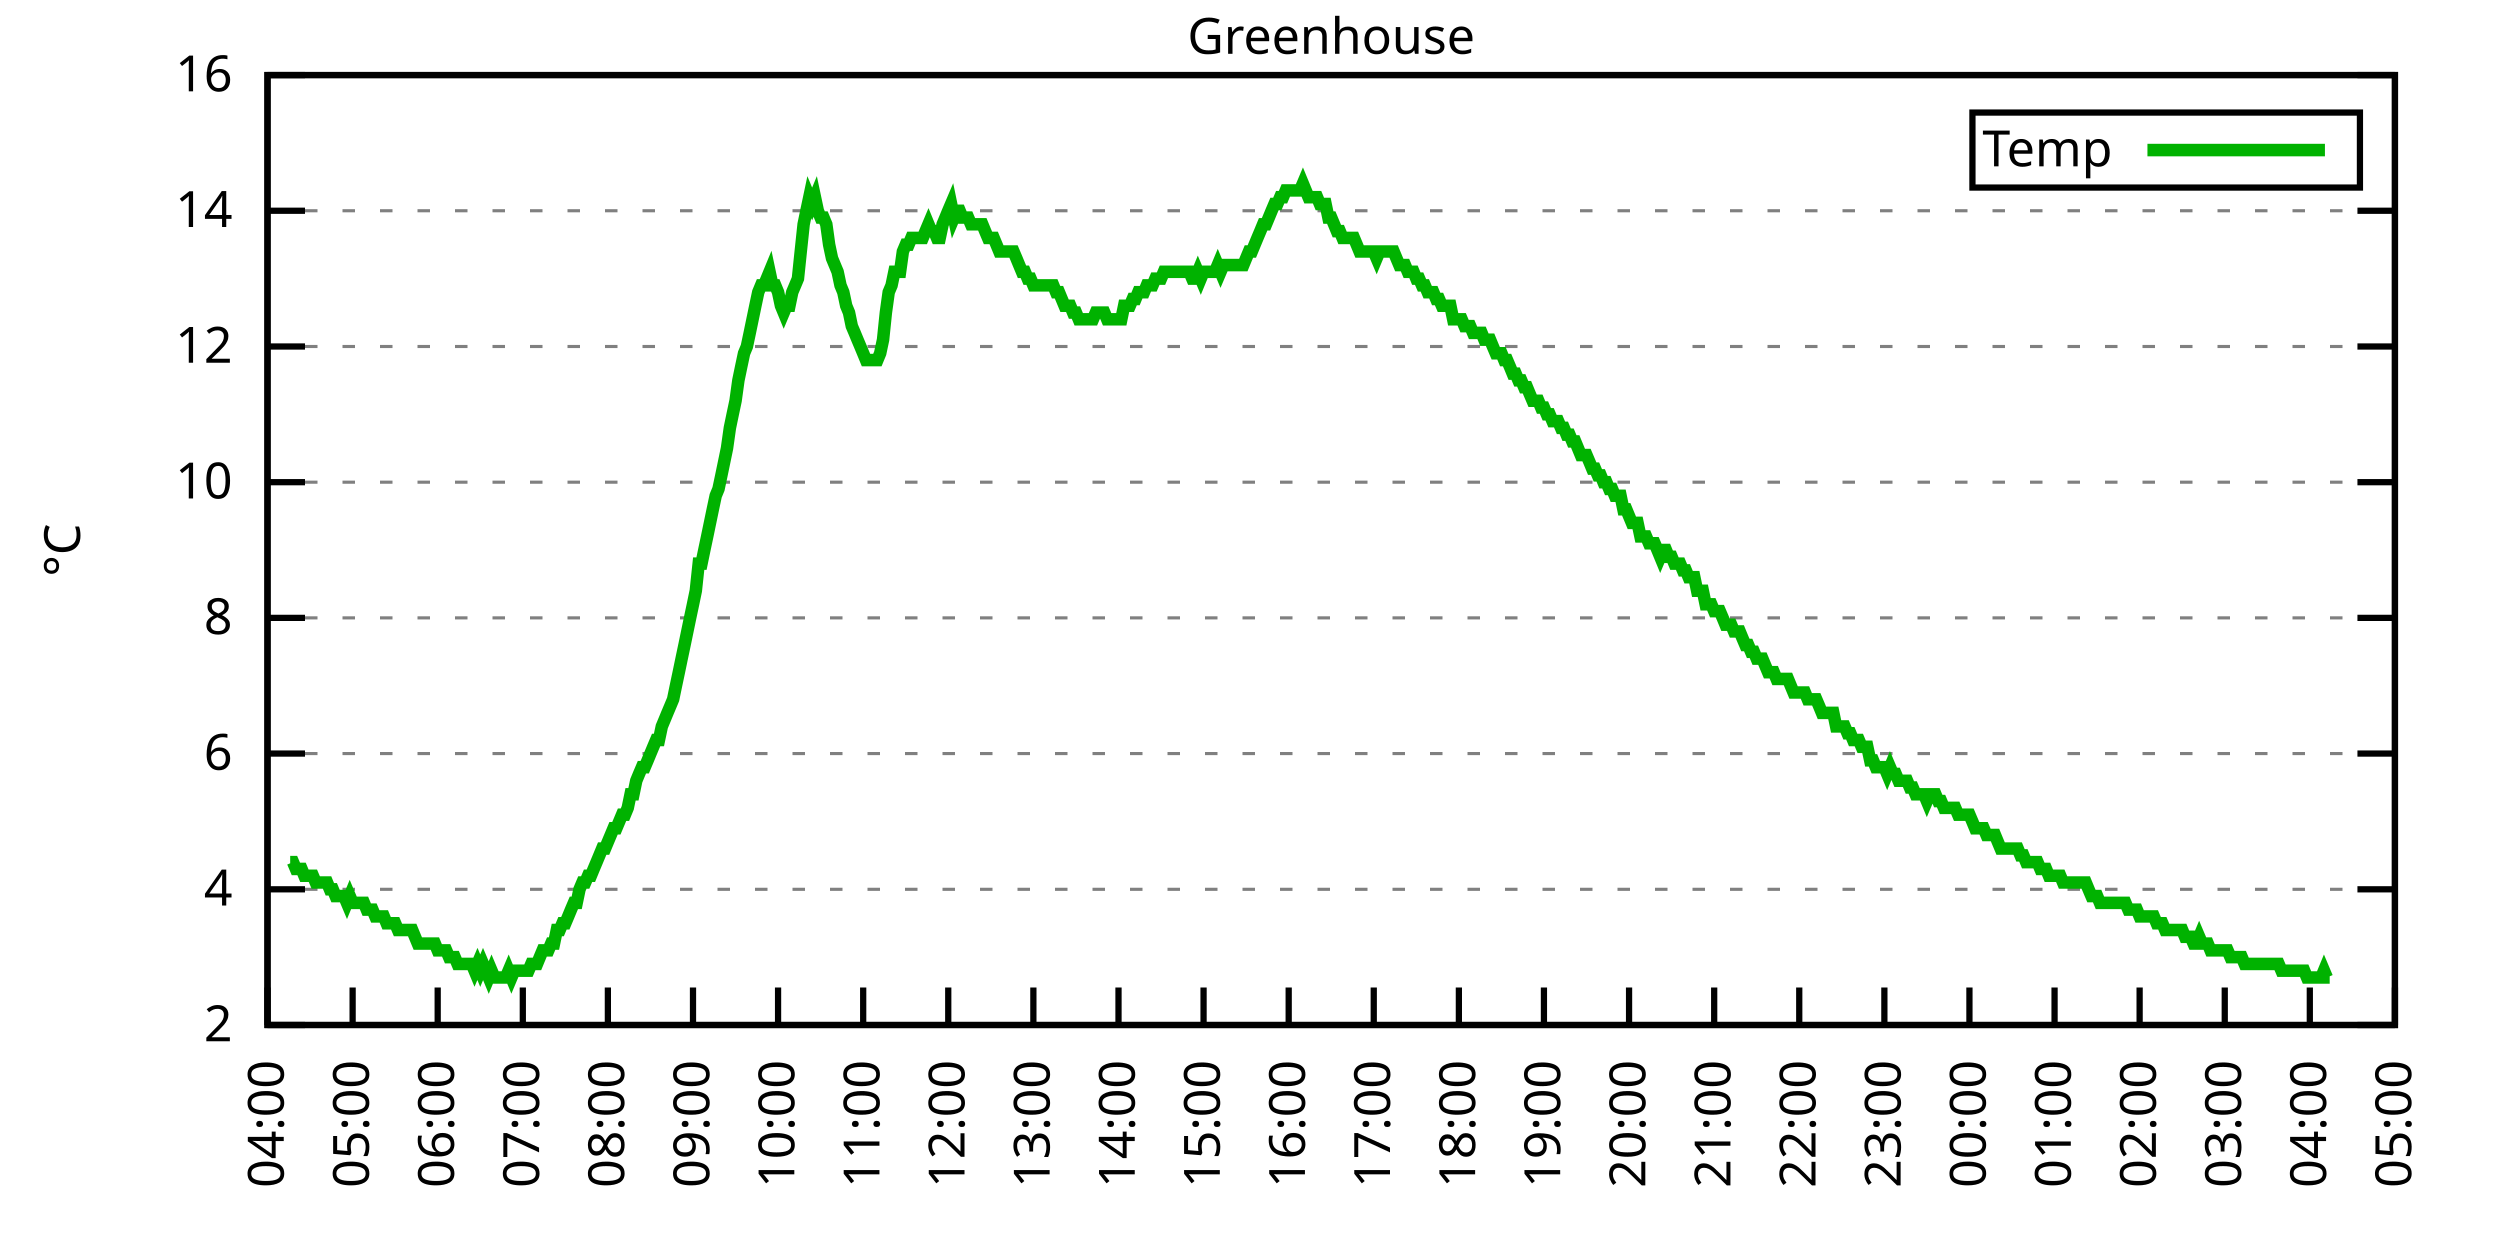
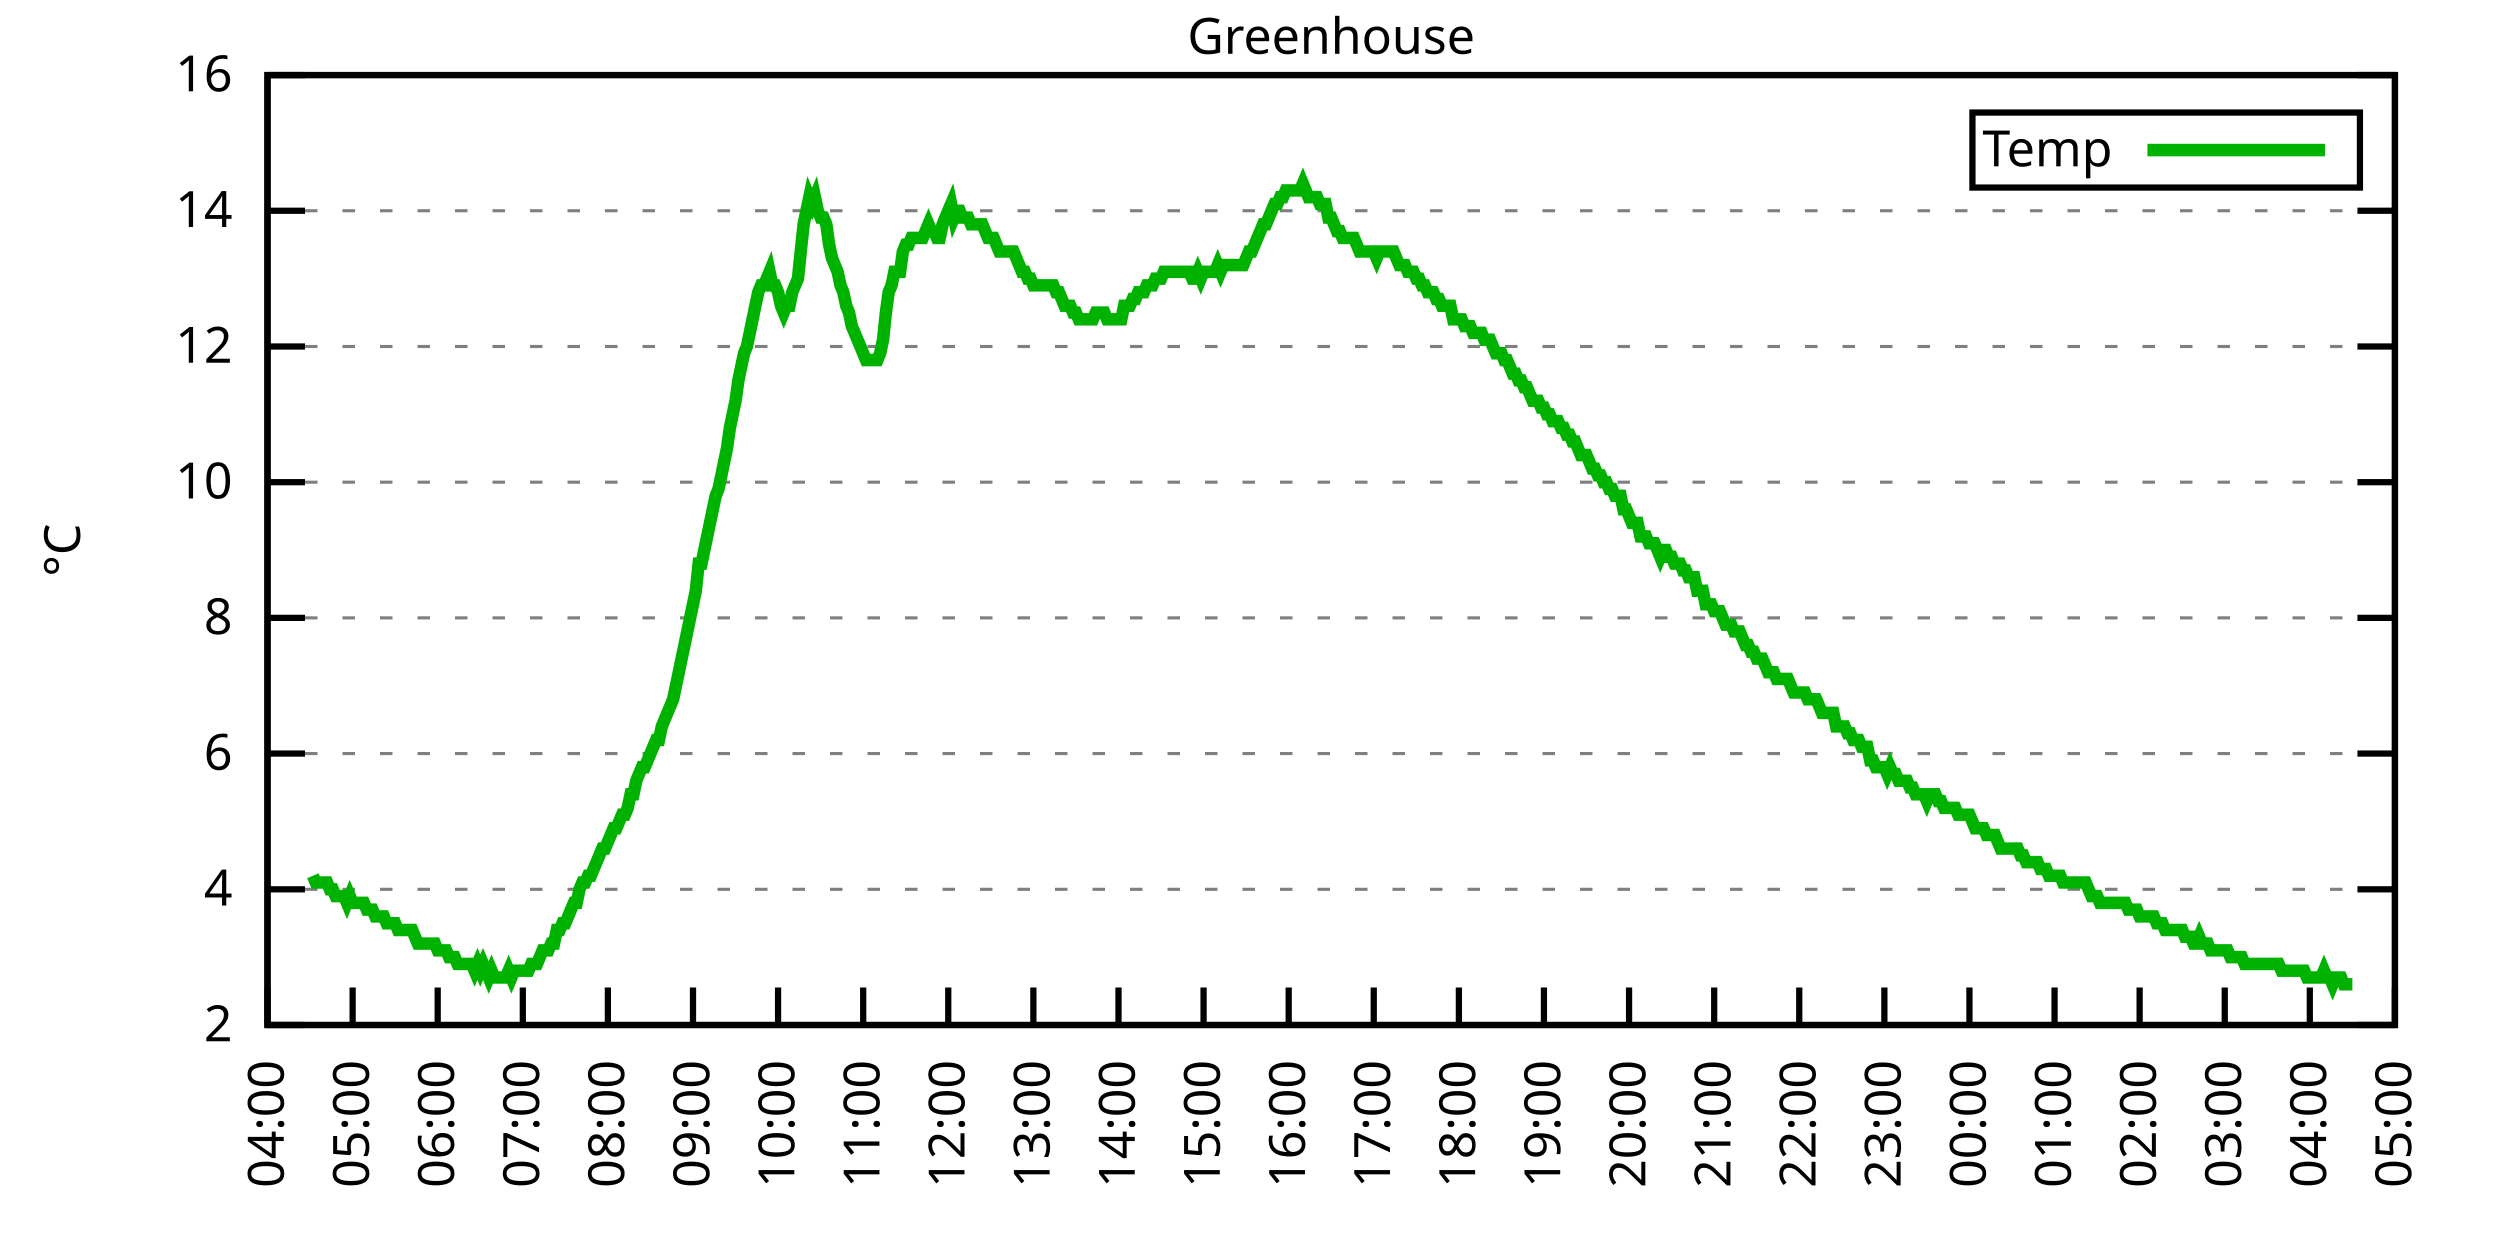
<svg xmlns="http://www.w3.org/2000/svg" xmlns:xlink="http://www.w3.org/1999/xlink" width="400" height="200" viewBox="0 0 400 200">
  <g id="gnuplot_canvas">
    <rect x="0" y="0" width="400" height="200" fill="none" />
    <defs>
      <circle id="gpDot" r="0.5" stroke-width="0.5" stroke="currentColor" />
      <path id="gpPt0" stroke-width="0.333" stroke="currentColor" d="M-1,0 h2 M0,-1 v2" />
      <path id="gpPt1" stroke-width="0.333" stroke="currentColor" d="M-1,-1 L1,1 M1,-1 L-1,1" />
      <path id="gpPt2" stroke-width="0.333" stroke="currentColor" d="M-1,0 L1,0 M0,-1 L0,1 M-1,-1 L1,1 M-1,1 L1,-1" />
      <rect id="gpPt3" stroke-width="0.333" stroke="currentColor" x="-1" y="-1" width="2" height="2" />
      <rect id="gpPt4" stroke-width="0.333" stroke="currentColor" fill="currentColor" x="-1" y="-1" width="2" height="2" />
      <circle id="gpPt5" stroke-width="0.333" stroke="currentColor" cx="0" cy="0" r="1" />
      <use xlink:href="#gpPt5" id="gpPt6" fill="currentColor" stroke="none" />
      <path id="gpPt7" stroke-width="0.333" stroke="currentColor" d="M0,-1.33 L-1.33,0.67 L1.33,0.67 z" />
      <use xlink:href="#gpPt7" id="gpPt8" fill="currentColor" stroke="none" />
      <use xlink:href="#gpPt7" id="gpPt9" stroke="currentColor" transform="rotate(180)" />
      <use xlink:href="#gpPt9" id="gpPt10" fill="currentColor" stroke="none" />
      <use xlink:href="#gpPt3" id="gpPt11" stroke="currentColor" transform="rotate(45)" />
      <use xlink:href="#gpPt11" id="gpPt12" fill="currentColor" stroke="none" />
      <path id="gpPt13" stroke-width="0.333" stroke="currentColor" d="M0,1.330 L1.265,0.411 L0.782,-1.067 L-0.782,-1.076 L-1.265,0.411 z" />
      <use xlink:href="#gpPt13" id="gpPt14" fill="currentColor" stroke="none" />
      <filter id="textbox" filterUnits="objectBoundingBox" x="0" y="0" height="1" width="1">
        <feFlood flood-color="white" flood-opacity="1" result="bgnd" />
        <feComposite in="SourceGraphic" in2="bgnd" operator="atop" />
      </filter>
      <filter id="greybox" filterUnits="objectBoundingBox" x="0" y="0" height="1" width="1">
        <feFlood flood-color="lightgrey" flood-opacity="1" result="grey" />
        <feComposite in="SourceGraphic" in2="grey" operator="atop" />
      </filter>
    </defs>
    <g fill="none" color="white" stroke="currentColor" stroke-width="1.00" stroke-linecap="butt" stroke-linejoin="miter">
</g>
    <g fill="none" color="black" stroke="currentColor" stroke-width="1.00" stroke-linecap="butt" stroke-linejoin="miter">
      <g stroke="none" shape-rendering="crispEdges">
        <polygon fill="rgb(255, 255, 255)" points="42.80,164.00 383.18,164.00 383.18,12.02 42.80,12.02 " />
      </g>
    </g>
    <g fill="none" color="black" stroke="currentColor" stroke-width="1.00" stroke-linecap="butt" stroke-linejoin="miter">
</g>
    <g fill="none" color="black" stroke="black" stroke-width="0.50" stroke-linecap="butt" stroke-linejoin="miter">
</g>
    <g fill="none" color="gray" stroke="currentColor" stroke-width="0.50" stroke-linecap="butt" stroke-linejoin="miter">
      <path stroke="gray" stroke-dasharray="2,4" class="gridline" d="M42.80,164.00 L383.19,164.00  " />
    </g>
    <g fill="none" color="gray" stroke="gray" stroke-width="1.00" stroke-linecap="butt" stroke-linejoin="miter">
</g>
    <g fill="none" color="black" stroke="currentColor" stroke-width="1.00" stroke-linecap="butt" stroke-linejoin="miter">
      <path stroke="black" d="M42.80,164.00 L48.80,164.00 M383.19,164.00 L377.19,164.00  " />
      <g transform="translate(37.20,166.60)" stroke="none" fill="black" font-family="Sans" font-size="8.00" text-anchor="end">
        <text>
          <tspan font-family="Sans"> 2</tspan>
        </text>
      </g>
    </g>
    <g fill="none" color="black" stroke="currentColor" stroke-width="1.00" stroke-linecap="butt" stroke-linejoin="miter">
</g>
    <g fill="none" color="black" stroke="black" stroke-width="0.50" stroke-linecap="butt" stroke-linejoin="miter">
</g>
    <g fill="none" color="gray" stroke="currentColor" stroke-width="0.50" stroke-linecap="butt" stroke-linejoin="miter">
      <path stroke="gray" stroke-dasharray="2,4" class="gridline" d="M42.80,142.29 L383.19,142.29  " />
    </g>
    <g fill="none" color="gray" stroke="gray" stroke-width="1.00" stroke-linecap="butt" stroke-linejoin="miter">
</g>
    <g fill="none" color="black" stroke="currentColor" stroke-width="1.00" stroke-linecap="butt" stroke-linejoin="miter">
      <path stroke="black" d="M42.80,142.29 L48.80,142.29 M383.19,142.29 L377.19,142.29  " />
      <g transform="translate(37.20,144.89)" stroke="none" fill="black" font-family="Sans" font-size="8.00" text-anchor="end">
        <text>
          <tspan font-family="Sans"> 4</tspan>
        </text>
      </g>
    </g>
    <g fill="none" color="black" stroke="currentColor" stroke-width="1.00" stroke-linecap="butt" stroke-linejoin="miter">
</g>
    <g fill="none" color="black" stroke="black" stroke-width="0.50" stroke-linecap="butt" stroke-linejoin="miter">
</g>
    <g fill="none" color="gray" stroke="currentColor" stroke-width="0.50" stroke-linecap="butt" stroke-linejoin="miter">
      <path stroke="gray" stroke-dasharray="2,4" class="gridline" d="M42.80,120.57 L383.19,120.57  " />
    </g>
    <g fill="none" color="gray" stroke="gray" stroke-width="1.00" stroke-linecap="butt" stroke-linejoin="miter">
</g>
    <g fill="none" color="black" stroke="currentColor" stroke-width="1.00" stroke-linecap="butt" stroke-linejoin="miter">
      <path stroke="black" d="M42.80,120.57 L48.80,120.57 M383.19,120.57 L377.19,120.57  " />
      <g transform="translate(37.20,123.17)" stroke="none" fill="black" font-family="Sans" font-size="8.00" text-anchor="end">
        <text>
          <tspan font-family="Sans"> 6</tspan>
        </text>
      </g>
    </g>
    <g fill="none" color="black" stroke="currentColor" stroke-width="1.00" stroke-linecap="butt" stroke-linejoin="miter">
</g>
    <g fill="none" color="black" stroke="black" stroke-width="0.50" stroke-linecap="butt" stroke-linejoin="miter">
</g>
    <g fill="none" color="gray" stroke="currentColor" stroke-width="0.50" stroke-linecap="butt" stroke-linejoin="miter">
      <path stroke="gray" stroke-dasharray="2,4" class="gridline" d="M42.80,98.86 L383.19,98.86  " />
    </g>
    <g fill="none" color="gray" stroke="gray" stroke-width="1.00" stroke-linecap="butt" stroke-linejoin="miter">
</g>
    <g fill="none" color="black" stroke="currentColor" stroke-width="1.00" stroke-linecap="butt" stroke-linejoin="miter">
      <path stroke="black" d="M42.80,98.86 L48.80,98.86 M383.19,98.86 L377.19,98.86  " />
      <g transform="translate(37.20,101.46)" stroke="none" fill="black" font-family="Sans" font-size="8.00" text-anchor="end">
        <text>
          <tspan font-family="Sans"> 8</tspan>
        </text>
      </g>
    </g>
    <g fill="none" color="black" stroke="currentColor" stroke-width="1.00" stroke-linecap="butt" stroke-linejoin="miter">
</g>
    <g fill="none" color="black" stroke="black" stroke-width="0.50" stroke-linecap="butt" stroke-linejoin="miter">
</g>
    <g fill="none" color="gray" stroke="currentColor" stroke-width="0.50" stroke-linecap="butt" stroke-linejoin="miter">
      <path stroke="gray" stroke-dasharray="2,4" class="gridline" d="M42.80,77.15 L383.19,77.15  " />
    </g>
    <g fill="none" color="gray" stroke="gray" stroke-width="1.00" stroke-linecap="butt" stroke-linejoin="miter">
</g>
    <g fill="none" color="black" stroke="currentColor" stroke-width="1.00" stroke-linecap="butt" stroke-linejoin="miter">
      <path stroke="black" d="M42.80,77.15 L48.80,77.15 M383.19,77.15 L377.19,77.15  " />
      <g transform="translate(37.20,79.75)" stroke="none" fill="black" font-family="Sans" font-size="8.00" text-anchor="end">
        <text>
          <tspan font-family="Sans"> 10</tspan>
        </text>
      </g>
    </g>
    <g fill="none" color="black" stroke="currentColor" stroke-width="1.00" stroke-linecap="butt" stroke-linejoin="miter">
</g>
    <g fill="none" color="black" stroke="black" stroke-width="0.50" stroke-linecap="butt" stroke-linejoin="miter">
</g>
    <g fill="none" color="gray" stroke="currentColor" stroke-width="0.50" stroke-linecap="butt" stroke-linejoin="miter">
      <path stroke="gray" stroke-dasharray="2,4" class="gridline" d="M42.80,55.44 L383.19,55.44  " />
    </g>
    <g fill="none" color="gray" stroke="gray" stroke-width="1.00" stroke-linecap="butt" stroke-linejoin="miter">
</g>
    <g fill="none" color="black" stroke="currentColor" stroke-width="1.00" stroke-linecap="butt" stroke-linejoin="miter">
      <path stroke="black" d="M42.80,55.44 L48.80,55.44 M383.19,55.44 L377.19,55.44  " />
      <g transform="translate(37.20,58.04)" stroke="none" fill="black" font-family="Sans" font-size="8.00" text-anchor="end">
        <text>
          <tspan font-family="Sans"> 12</tspan>
        </text>
      </g>
    </g>
    <g fill="none" color="black" stroke="currentColor" stroke-width="1.00" stroke-linecap="butt" stroke-linejoin="miter">
</g>
    <g fill="none" color="black" stroke="black" stroke-width="0.50" stroke-linecap="butt" stroke-linejoin="miter">
</g>
    <g fill="none" color="gray" stroke="currentColor" stroke-width="0.50" stroke-linecap="butt" stroke-linejoin="miter">
      <path stroke="gray" stroke-dasharray="2,4" class="gridline" d="M42.80,33.72 L383.19,33.72  " />
    </g>
    <g fill="none" color="gray" stroke="gray" stroke-width="1.00" stroke-linecap="butt" stroke-linejoin="miter">
</g>
    <g fill="none" color="black" stroke="currentColor" stroke-width="1.00" stroke-linecap="butt" stroke-linejoin="miter">
      <path stroke="black" d="M42.80,33.72 L48.80,33.72 M383.19,33.72 L377.19,33.72  " />
      <g transform="translate(37.20,36.32)" stroke="none" fill="black" font-family="Sans" font-size="8.00" text-anchor="end">
        <text>
          <tspan font-family="Sans"> 14</tspan>
        </text>
      </g>
    </g>
    <g fill="none" color="black" stroke="currentColor" stroke-width="1.00" stroke-linecap="butt" stroke-linejoin="miter">
</g>
    <g fill="none" color="black" stroke="black" stroke-width="0.50" stroke-linecap="butt" stroke-linejoin="miter">
</g>
    <g fill="none" color="gray" stroke="currentColor" stroke-width="0.50" stroke-linecap="butt" stroke-linejoin="miter">
      <path stroke="gray" stroke-dasharray="2,4" class="gridline" d="M42.80,12.01 L383.19,12.01  " />
    </g>
    <g fill="none" color="gray" stroke="gray" stroke-width="1.00" stroke-linecap="butt" stroke-linejoin="miter">
</g>
    <g fill="none" color="black" stroke="currentColor" stroke-width="1.00" stroke-linecap="butt" stroke-linejoin="miter">
      <path stroke="black" d="M42.80,12.01 L48.80,12.01 M383.19,12.01 L377.19,12.01  " />
      <g transform="translate(37.20,14.61)" stroke="none" fill="black" font-family="Sans" font-size="8.00" text-anchor="end">
        <text>
          <tspan font-family="Sans"> 16</tspan>
        </text>
      </g>
    </g>
    <g fill="none" color="black" stroke="currentColor" stroke-width="1.00" stroke-linecap="butt" stroke-linejoin="miter">
      <path stroke="black" d="M42.80,164.00 L42.80,158.00  " />
      <g transform="translate(45.40,169.60) rotate(270.00)" stroke="none" fill="black" font-family="Sans" font-size="8.00" text-anchor="end">
        <text>
          <tspan font-family="Sans">04:00</tspan>
        </text>
      </g>
    </g>
    <g fill="none" color="black" stroke="currentColor" stroke-width="1.00" stroke-linecap="butt" stroke-linejoin="miter">
      <path stroke="black" d="M56.42,164.00 L56.42,158.00  " />
      <g transform="translate(59.02,169.60) rotate(270.00)" stroke="none" fill="black" font-family="Sans" font-size="8.00" text-anchor="end">
        <text>
          <tspan font-family="Sans">05:00</tspan>
        </text>
      </g>
    </g>
    <g fill="none" color="black" stroke="currentColor" stroke-width="1.00" stroke-linecap="butt" stroke-linejoin="miter">
      <path stroke="black" d="M70.03,164.00 L70.03,158.00  " />
      <g transform="translate(72.63,169.60) rotate(270.00)" stroke="none" fill="black" font-family="Sans" font-size="8.00" text-anchor="end">
        <text>
          <tspan font-family="Sans">06:00</tspan>
        </text>
      </g>
    </g>
    <g fill="none" color="black" stroke="currentColor" stroke-width="1.00" stroke-linecap="butt" stroke-linejoin="miter">
      <path stroke="black" d="M83.65,164.00 L83.65,158.00  " />
      <g transform="translate(86.25,169.60) rotate(270.00)" stroke="none" fill="black" font-family="Sans" font-size="8.00" text-anchor="end">
        <text>
          <tspan font-family="Sans">07:00</tspan>
        </text>
      </g>
    </g>
    <g fill="none" color="black" stroke="currentColor" stroke-width="1.00" stroke-linecap="butt" stroke-linejoin="miter">
      <path stroke="black" d="M97.26,164.00 L97.26,158.00  " />
      <g transform="translate(99.86,169.60) rotate(270.00)" stroke="none" fill="black" font-family="Sans" font-size="8.00" text-anchor="end">
        <text>
          <tspan font-family="Sans">08:00</tspan>
        </text>
      </g>
    </g>
    <g fill="none" color="black" stroke="currentColor" stroke-width="1.00" stroke-linecap="butt" stroke-linejoin="miter">
      <path stroke="black" d="M110.88,164.00 L110.88,158.00  " />
      <g transform="translate(113.48,169.60) rotate(270.00)" stroke="none" fill="black" font-family="Sans" font-size="8.00" text-anchor="end">
        <text>
          <tspan font-family="Sans">09:00</tspan>
        </text>
      </g>
    </g>
    <g fill="none" color="black" stroke="currentColor" stroke-width="1.00" stroke-linecap="butt" stroke-linejoin="miter">
      <path stroke="black" d="M124.49,164.00 L124.49,158.00  " />
      <g transform="translate(127.09,169.60) rotate(270.00)" stroke="none" fill="black" font-family="Sans" font-size="8.00" text-anchor="end">
        <text>
          <tspan font-family="Sans">10:00</tspan>
        </text>
      </g>
    </g>
    <g fill="none" color="black" stroke="currentColor" stroke-width="1.00" stroke-linecap="butt" stroke-linejoin="miter">
      <path stroke="black" d="M138.11,164.00 L138.11,158.00  " />
      <g transform="translate(140.71,169.60) rotate(270.00)" stroke="none" fill="black" font-family="Sans" font-size="8.00" text-anchor="end">
        <text>
          <tspan font-family="Sans">11:00</tspan>
        </text>
      </g>
    </g>
    <g fill="none" color="black" stroke="currentColor" stroke-width="1.00" stroke-linecap="butt" stroke-linejoin="miter">
      <path stroke="black" d="M151.72,164.00 L151.72,158.00  " />
      <g transform="translate(154.32,169.60) rotate(270.00)" stroke="none" fill="black" font-family="Sans" font-size="8.00" text-anchor="end">
        <text>
          <tspan font-family="Sans">12:00</tspan>
        </text>
      </g>
    </g>
    <g fill="none" color="black" stroke="currentColor" stroke-width="1.00" stroke-linecap="butt" stroke-linejoin="miter">
      <path stroke="black" d="M165.34,164.00 L165.34,158.00  " />
      <g transform="translate(167.94,169.60) rotate(270.00)" stroke="none" fill="black" font-family="Sans" font-size="8.00" text-anchor="end">
        <text>
          <tspan font-family="Sans">13:00</tspan>
        </text>
      </g>
    </g>
    <g fill="none" color="black" stroke="currentColor" stroke-width="1.00" stroke-linecap="butt" stroke-linejoin="miter">
      <path stroke="black" d="M178.96,164.00 L178.96,158.00  " />
      <g transform="translate(181.56,169.60) rotate(270.00)" stroke="none" fill="black" font-family="Sans" font-size="8.00" text-anchor="end">
        <text>
          <tspan font-family="Sans">14:00</tspan>
        </text>
      </g>
    </g>
    <g fill="none" color="black" stroke="currentColor" stroke-width="1.00" stroke-linecap="butt" stroke-linejoin="miter">
      <path stroke="black" d="M192.57,164.00 L192.57,158.00  " />
      <g transform="translate(195.17,169.60) rotate(270.00)" stroke="none" fill="black" font-family="Sans" font-size="8.00" text-anchor="end">
        <text>
          <tspan font-family="Sans">15:00</tspan>
        </text>
      </g>
    </g>
    <g fill="none" color="black" stroke="currentColor" stroke-width="1.00" stroke-linecap="butt" stroke-linejoin="miter">
      <path stroke="black" d="M206.19,164.00 L206.19,158.00  " />
      <g transform="translate(208.79,169.60) rotate(270.00)" stroke="none" fill="black" font-family="Sans" font-size="8.00" text-anchor="end">
        <text>
          <tspan font-family="Sans">16:00</tspan>
        </text>
      </g>
    </g>
    <g fill="none" color="black" stroke="currentColor" stroke-width="1.00" stroke-linecap="butt" stroke-linejoin="miter">
      <path stroke="black" d="M219.80,164.00 L219.80,158.00  " />
      <g transform="translate(222.40,169.60) rotate(270.00)" stroke="none" fill="black" font-family="Sans" font-size="8.00" text-anchor="end">
        <text>
          <tspan font-family="Sans">17:00</tspan>
        </text>
      </g>
    </g>
    <g fill="none" color="black" stroke="currentColor" stroke-width="1.00" stroke-linecap="butt" stroke-linejoin="miter">
      <path stroke="black" d="M233.42,164.00 L233.42,158.00  " />
      <g transform="translate(236.02,169.60) rotate(270.00)" stroke="none" fill="black" font-family="Sans" font-size="8.00" text-anchor="end">
        <text>
          <tspan font-family="Sans">18:00</tspan>
        </text>
      </g>
    </g>
    <g fill="none" color="black" stroke="currentColor" stroke-width="1.00" stroke-linecap="butt" stroke-linejoin="miter">
      <path stroke="black" d="M247.03,164.00 L247.03,158.00  " />
      <g transform="translate(249.63,169.60) rotate(270.00)" stroke="none" fill="black" font-family="Sans" font-size="8.00" text-anchor="end">
        <text>
          <tspan font-family="Sans">19:00</tspan>
        </text>
      </g>
    </g>
    <g fill="none" color="black" stroke="currentColor" stroke-width="1.00" stroke-linecap="butt" stroke-linejoin="miter">
      <path stroke="black" d="M260.65,164.00 L260.65,158.00  " />
      <g transform="translate(263.25,169.60) rotate(270.00)" stroke="none" fill="black" font-family="Sans" font-size="8.00" text-anchor="end">
        <text>
          <tspan font-family="Sans">20:00</tspan>
        </text>
      </g>
    </g>
    <g fill="none" color="black" stroke="currentColor" stroke-width="1.00" stroke-linecap="butt" stroke-linejoin="miter">
      <path stroke="black" d="M274.27,164.00 L274.27,158.00  " />
      <g transform="translate(276.87,169.60) rotate(270.00)" stroke="none" fill="black" font-family="Sans" font-size="8.00" text-anchor="end">
        <text>
          <tspan font-family="Sans">21:00</tspan>
        </text>
      </g>
    </g>
    <g fill="none" color="black" stroke="currentColor" stroke-width="1.00" stroke-linecap="butt" stroke-linejoin="miter">
      <path stroke="black" d="M287.88,164.00 L287.88,158.00  " />
      <g transform="translate(290.48,169.60) rotate(270.00)" stroke="none" fill="black" font-family="Sans" font-size="8.00" text-anchor="end">
        <text>
          <tspan font-family="Sans">22:00</tspan>
        </text>
      </g>
    </g>
    <g fill="none" color="black" stroke="currentColor" stroke-width="1.00" stroke-linecap="butt" stroke-linejoin="miter">
      <path stroke="black" d="M301.50,164.00 L301.50,158.00  " />
      <g transform="translate(304.10,169.60) rotate(270.00)" stroke="none" fill="black" font-family="Sans" font-size="8.00" text-anchor="end">
        <text>
          <tspan font-family="Sans">23:00</tspan>
        </text>
      </g>
    </g>
    <g fill="none" color="black" stroke="currentColor" stroke-width="1.00" stroke-linecap="butt" stroke-linejoin="miter">
      <path stroke="black" d="M315.11,164.00 L315.11,158.00  " />
      <g transform="translate(317.71,169.60) rotate(270.00)" stroke="none" fill="black" font-family="Sans" font-size="8.00" text-anchor="end">
        <text>
          <tspan font-family="Sans">00:00</tspan>
        </text>
      </g>
    </g>
    <g fill="none" color="black" stroke="currentColor" stroke-width="1.00" stroke-linecap="butt" stroke-linejoin="miter">
      <path stroke="black" d="M328.73,164.00 L328.73,158.00  " />
      <g transform="translate(331.33,169.60) rotate(270.00)" stroke="none" fill="black" font-family="Sans" font-size="8.00" text-anchor="end">
        <text>
          <tspan font-family="Sans">01:00</tspan>
        </text>
      </g>
    </g>
    <g fill="none" color="black" stroke="currentColor" stroke-width="1.00" stroke-linecap="butt" stroke-linejoin="miter">
      <path stroke="black" d="M342.34,164.00 L342.34,158.00  " />
      <g transform="translate(344.94,169.60) rotate(270.00)" stroke="none" fill="black" font-family="Sans" font-size="8.00" text-anchor="end">
        <text>
          <tspan font-family="Sans">02:00</tspan>
        </text>
      </g>
    </g>
    <g fill="none" color="black" stroke="currentColor" stroke-width="1.00" stroke-linecap="butt" stroke-linejoin="miter">
      <path stroke="black" d="M355.96,164.00 L355.96,158.00  " />
      <g transform="translate(358.56,169.60) rotate(270.00)" stroke="none" fill="black" font-family="Sans" font-size="8.00" text-anchor="end">
        <text>
          <tspan font-family="Sans">03:00</tspan>
        </text>
      </g>
    </g>
    <g fill="none" color="black" stroke="currentColor" stroke-width="1.00" stroke-linecap="butt" stroke-linejoin="miter">
      <path stroke="black" d="M369.57,164.00 L369.57,158.00  " />
      <g transform="translate(372.17,169.60) rotate(270.00)" stroke="none" fill="black" font-family="Sans" font-size="8.00" text-anchor="end">
        <text>
          <tspan font-family="Sans">04:00</tspan>
        </text>
      </g>
    </g>
    <g fill="none" color="black" stroke="currentColor" stroke-width="1.00" stroke-linecap="butt" stroke-linejoin="miter">
      <path stroke="black" d="M383.19,164.00 L383.19,158.00  " />
      <g transform="translate(385.79,169.60) rotate(270.00)" stroke="none" fill="black" font-family="Sans" font-size="8.00" text-anchor="end">
        <text>
          <tspan font-family="Sans">05:00</tspan>
        </text>
      </g>
    </g>
    <g fill="none" color="black" stroke="currentColor" stroke-width="1.00" stroke-linecap="butt" stroke-linejoin="miter">
</g>
    <g fill="none" color="black" stroke="currentColor" stroke-width="1.00" stroke-linecap="butt" stroke-linejoin="miter">
      <path stroke="black" d="M42.80,12.01 L42.80,164.00 L383.19,164.00 L383.19,12.01 L42.80,12.01 Z  " />
    </g>
    <g fill="none" color="black" stroke="currentColor" stroke-width="1.00" stroke-linecap="butt" stroke-linejoin="miter">
</g>
    <g fill="none" color="black" stroke="currentColor" stroke-width="1.00" stroke-linecap="butt" stroke-linejoin="miter">
      <path stroke="black" d="M315.59,30.01 L315.59,18.01 L377.59,18.01 L377.59,30.01 L315.59,30.01 Z  " />
    </g>
    <g id="Greenhouse_plot_1">
      <g fill="none" color="white" stroke="black" stroke-width="2.00" stroke-linecap="butt" stroke-linejoin="miter">
</g>
      <g fill="none" color="black" stroke="currentColor" stroke-width="2.00" stroke-linecap="butt" stroke-linejoin="miter">
        <g transform="translate(337.99,26.61)" stroke="none" fill="black" font-family="Sans" font-size="8.00" text-anchor="end">
          <text>
            <tspan font-family="Sans">Temp</tspan>
          </text>
        </g>
      </g>
      <g fill="none" color="black" stroke="currentColor" stroke-width="2.00" stroke-linecap="butt" stroke-linejoin="miter">
-         <path stroke="rgb(  0, 178,   0)" d="M343.59,24.01 L371.99,24.01 M46.43,137.94 L46.88,137.94 L47.34,139.03 L47.79,139.03 L48.25,139.03 L48.70,140.12   L49.15,140.12 L49.61,140.12 L50.06,140.12 L50.52,141.20 L50.97,141.20 L51.42,141.20 L51.88,141.20 L52.33,141.20   L52.78,142.29 L53.24,142.29 L53.69,143.37 L54.15,143.37 L54.60,143.37 L55.05,143.37 L55.51,144.46 L55.96,143.37   L56.42,144.46 L56.87,144.46 L57.32,144.46 L57.78,144.46 L58.23,144.46 L58.68,145.54 L59.14,145.54 L59.59,145.54   L60.05,146.63 L60.50,146.63 L60.95,146.63 L61.41,146.63 L61.86,147.72 L62.32,147.72 L62.77,147.72 L63.22,147.72   L63.68,148.80 L64.13,148.80 L64.58,148.80 L65.04,148.80 L65.49,148.80 L65.95,148.80 L66.40,149.89 L66.85,150.97   L67.31,150.97 L67.76,150.97 L68.22,150.97 L68.67,150.97 L69.12,150.97 L69.58,150.97 L70.03,152.06 L70.49,152.06   L70.94,152.06 L71.39,152.06 L71.85,153.14 L72.30,153.14 L72.75,153.14 L73.21,154.23 L73.66,154.23 L74.12,154.23   L74.57,154.23 L75.02,154.23 L75.48,154.23 L75.93,155.31 L76.39,154.23 L76.84,155.31 L77.29,154.23 L77.75,155.31   L78.20,156.40 L78.65,155.31 L79.11,156.40 L79.56,156.40 L80.02,156.40 L80.47,156.40 L80.92,156.40 L81.38,155.31   L81.83,156.40 L82.29,155.31 L82.74,155.31 L83.19,155.31 L83.65,155.31 L84.10,155.31 L84.55,155.31 L85.01,154.23   L85.46,154.23 L85.92,154.23 L86.37,153.14 L86.82,152.06 L87.28,152.06 L87.73,152.06 L88.19,150.97 L88.64,150.97   L89.09,148.80 L89.55,148.80 L90.00,147.72 L90.45,147.72 L90.91,146.63 L91.36,145.54 L91.82,144.46 L92.27,144.46   L92.72,142.29 L93.18,141.20 L93.63,141.20 L94.09,140.12 L94.54,140.12 L94.99,139.03 L95.45,137.94 L95.90,136.86   L96.35,135.77 L96.81,135.77 L97.26,134.69 L97.72,133.60 L98.17,132.52 L98.62,132.52 L99.08,131.43 L99.53,130.35   L99.99,130.35 L100.44,129.26 L100.89,127.09 L101.35,127.09 L101.80,124.92 L102.25,123.83 L102.71,122.75 L103.16,122.75   L103.62,121.66 L104.07,120.57 L104.52,119.49 L104.98,118.40 L105.43,118.40 L105.89,116.23 L106.34,115.15 L106.79,114.06   L107.25,112.97 L107.70,111.89 L108.15,109.72 L108.61,107.55 L109.06,105.38 L109.52,103.20 L109.97,101.03 L110.42,98.86   L110.88,96.69 L111.33,94.52 L111.79,90.18 L112.24,90.18 L112.69,88.00 L113.15,85.83 L113.60,83.66 L114.05,81.49   L114.51,79.32 L114.96,78.23 L115.42,76.06 L115.87,73.89 L116.32,71.72 L116.78,68.46 L117.23,66.29 L117.69,64.12   L118.14,60.86 L118.59,58.69 L119.05,56.52 L119.50,55.44 L119.96,53.26 L120.41,51.09 L120.86,48.92 L121.32,46.75   L121.77,45.66 L122.22,45.66 L122.68,44.58 L123.13,43.49 L123.59,45.66 L124.04,45.66 L124.49,46.75 L124.95,48.92   L125.40,50.01 L125.86,48.92 L126.31,48.92 L126.76,46.75 L127.22,45.66 L127.67,44.58 L128.12,40.24 L128.58,35.89   L129.03,33.72 L129.49,31.55 L129.94,32.64 L130.39,31.55 L130.85,33.72 L131.30,34.81 L131.76,34.81 L132.21,35.89   L132.66,39.15 L133.12,41.32 L133.57,42.41 L134.02,43.49 L134.48,45.66 L134.93,46.75 L135.39,48.92 L135.84,50.01   L136.29,52.18 L136.75,53.26 L137.20,54.35 L137.66,55.44 L138.11,56.52 L138.56,57.61 L139.02,57.61 L139.47,57.61   L139.92,57.61 L140.38,57.61 L140.83,56.52 L141.29,54.35 L141.74,50.01 L142.19,46.75 L142.65,45.66 L143.10,43.49   L143.56,43.49 L144.01,43.49 L144.46,40.24 L144.92,39.15 L145.37,39.15 L145.82,38.07 L146.28,38.07 L146.73,38.07   L147.19,38.07 L147.64,38.07 L148.09,36.98 L148.55,35.89 L149.00,36.98 L149.46,36.98 L149.91,38.07 L150.36,38.07   L150.82,35.89 L151.27,34.81 L151.72,33.72 L152.18,32.64 L152.63,34.81 L153.09,33.72 L153.54,33.72 L153.99,34.81   L154.45,34.81 L154.90,34.81 L155.36,35.89 L155.81,35.89 L156.26,35.89 L156.72,35.89 L157.17,35.89 L157.62,36.98   L158.08,38.07 L158.53,38.07 L158.99,38.07 L159.44,39.15 L159.89,40.24 L160.35,40.24 L160.80,40.24 L161.26,40.24   L161.71,40.24 L162.16,40.24 L162.62,41.32 L163.07,42.41 L163.52,43.49 L163.98,43.49 L164.43,44.58 L164.89,44.58   L165.34,45.66 L165.79,45.66 L166.25,45.66 L166.70,45.66 L167.16,45.66 L167.61,45.66 L168.06,45.66 L168.52,45.66   L168.97,46.75 L169.43,46.75 L169.88,47.84 L170.33,48.92 L170.79,48.92 L171.24,48.92 L171.69,50.01 L172.15,50.01   L172.60,51.09 L173.06,51.09 L173.51,51.09 L173.96,51.09 L174.42,51.09 L174.87,51.09 L175.33,50.01 L175.78,50.01   L176.23,50.01 L176.69,50.01 L177.14,51.09 L177.59,51.09 L178.05,51.09 L178.50,51.09 L178.96,51.09 L179.41,51.09   L179.86,48.92 L180.32,48.92 L180.77,48.92 L181.23,47.84 L181.68,47.84 L182.13,46.75 L182.59,46.75 L183.04,46.75   L183.49,45.66 L183.95,45.66 L184.40,45.66 L184.86,44.58 L185.31,44.58 L185.76,44.58 L186.22,43.49 L186.67,43.49   L187.13,43.49 L187.58,43.49 L188.03,43.49 L188.49,43.49 L188.94,43.49 L189.39,43.49 L189.85,43.49 L190.30,43.49   L190.76,44.58 L191.21,44.58 L191.66,43.49 L192.12,44.58 L192.57,43.49 L193.03,43.49 L193.48,43.49 L193.93,43.49   L194.39,43.49 L194.84,42.41 L195.29,43.49 L195.75,42.41 L196.20,42.41 L196.66,42.41 L197.11,42.41 L197.56,42.41   L198.02,42.41 L198.47,42.41 L198.93,42.41 L199.38,41.32 L199.83,40.24 L200.29,40.24 L200.74,39.15 L201.19,38.07   L201.65,36.98 L202.10,35.89 L202.56,35.89 L203.01,34.81 L203.46,33.72 L203.92,32.64 L204.37,32.64 L204.83,31.55   L205.28,31.55 L205.73,30.47 L206.19,30.47 L206.64,30.47 L207.09,30.47 L207.55,30.47 L208.00,30.47 L208.46,29.38   L208.91,30.47 L209.36,31.55 L209.82,31.55 L210.27,31.55 L210.73,31.55 L211.18,32.64 L211.63,32.64 L212.09,32.64   L212.54,34.81 L213.00,34.81 L213.45,35.89 L213.90,36.98 L214.36,36.98 L214.81,38.07 L215.26,38.07 L215.72,38.07   L216.17,38.07 L216.63,38.07 L217.08,39.15 L217.53,40.24 L217.99,40.24 L218.44,40.24 L218.90,40.24 L219.35,40.24   L219.80,40.24 L220.26,41.32 L220.71,40.24 L221.16,40.24 L221.62,40.24 L222.07,40.24 L222.53,40.24 L222.98,40.24   L223.43,41.32 L223.89,42.41 L224.34,42.41 L224.80,42.41 L225.25,43.49 L225.70,43.49 L226.16,43.49 L226.61,44.58   L227.06,44.58 L227.52,45.66 L227.97,45.66 L228.43,46.75 L228.88,46.75 L229.33,46.75 L229.79,47.84 L230.24,47.84   L230.70,48.92 L231.15,48.92 L231.60,48.92 L232.06,48.92 L232.51,51.09 L232.96,51.09 L233.42,51.09 L233.87,51.09   L234.33,52.18 L234.78,52.18 L235.23,52.18 L235.69,53.26 L236.14,53.26 L236.60,53.26 L237.05,53.26 L237.50,54.35   L237.96,54.35 L238.41,54.35 L238.86,55.44 L239.32,56.52 L239.77,56.52 L240.23,56.52 L240.68,57.61 L241.13,57.61   L241.59,58.69 L242.04,59.78 L242.50,59.78 L242.95,60.86 L243.40,60.86 L243.86,61.95 L244.31,61.95 L244.76,63.04   L245.22,64.12 L245.67,64.12 L246.13,64.12 L246.58,65.21 L247.03,65.21 L247.49,66.29 L247.94,66.29 L248.40,67.38   L248.85,67.38 L249.30,67.38 L249.76,68.46 L250.21,68.46 L250.66,69.55 L251.12,69.55 L251.57,70.63 L252.03,70.63   L252.48,71.72 L252.93,72.81 L253.39,72.81 L253.84,72.81 L254.30,73.89 L254.75,74.98 L255.20,74.98 L255.66,76.06   L256.11,76.06 L256.56,77.15 L257.02,77.15 L257.47,78.23 L257.93,78.23 L258.38,79.32 L258.83,79.32 L259.29,79.32   L259.74,81.49 L260.20,81.49 L260.65,82.58 L261.10,83.66 L261.56,83.66 L262.01,83.66 L262.47,85.83 L262.92,85.83   L263.37,85.83 L263.83,86.92 L264.28,86.92 L264.73,86.92 L265.19,88.00 L265.64,89.09 L266.10,88.00 L266.55,88.00   L267.00,89.09 L267.46,89.09 L267.91,90.18 L268.37,90.18 L268.82,90.18 L269.27,91.26 L269.73,91.26 L270.18,92.35   L270.63,92.35 L271.09,92.35 L271.54,94.52 L272.00,94.52 L272.45,94.52 L272.90,96.69 L273.36,96.69 L273.81,96.69   L274.27,97.78 L274.72,97.78 L275.17,97.78 L275.63,98.86 L276.08,99.95 L276.53,99.95 L276.99,99.95 L277.44,101.03   L277.90,101.03 L278.35,101.03 L278.80,102.12 L279.26,103.20 L279.71,103.20 L280.17,104.29 L280.62,104.29 L281.07,105.38   L281.53,105.38 L281.98,105.38 L282.43,106.46 L282.89,107.55 L283.34,107.55 L283.80,107.55 L284.25,108.63 L284.70,108.63   L285.16,108.63 L285.61,108.63 L286.07,108.63 L286.52,109.72 L286.97,110.80 L287.43,110.80 L287.88,110.80 L288.33,110.80   L288.79,110.80 L289.24,111.89 L289.70,111.89 L290.15,111.89 L290.60,111.89 L291.06,112.97 L291.51,114.06 L291.97,114.06   L292.42,114.06 L292.87,114.06 L293.33,114.06 L293.78,116.23 L294.23,116.23 L294.69,116.23 L295.14,116.23 L295.60,117.32   L296.05,117.32 L296.50,118.40 L296.96,118.40 L297.41,118.40 L297.87,119.49 L298.32,119.49 L298.77,119.49 L299.23,121.66   L299.68,121.66 L300.13,122.75 L300.59,122.75 L301.04,122.75 L301.50,122.75 L301.95,123.83 L302.40,122.75 L302.86,123.83   L303.31,123.83 L303.77,124.92 L304.22,124.92 L304.67,124.92 L305.13,124.92 L305.58,126.00 L306.03,126.00 L306.49,127.09   L306.94,127.09 L307.40,127.09 L307.85,127.09 L308.30,128.17 L308.76,127.09 L309.21,127.09 L309.67,127.09 L310.12,128.17   L310.57,128.17 L311.03,129.26 L311.48,129.26 L311.94,129.26 L312.39,129.26 L312.84,129.26 L313.30,130.35 L313.75,130.35   L314.20,130.35 L314.66,130.35 L315.11,130.35 L315.57,131.43 L316.02,132.52 L316.47,132.52 L316.93,132.52 L317.38,132.52   L317.84,133.60 L318.29,133.60 L318.74,133.60 L319.20,133.60 L319.65,134.69 L320.10,135.77 L320.56,135.77 L321.01,135.77   L321.47,135.77 L321.92,135.77 L322.37,135.77 L322.83,135.77 L323.28,136.86 L323.74,136.86 L324.19,137.94 L324.64,137.94   L325.10,137.94 L325.55,137.94 L326.00,137.94 L326.46,139.03 L326.91,139.03 L327.37,139.03 L327.82,140.12 L328.27,140.12   L328.73,140.12 L329.18,140.12 L329.64,140.12 L330.09,141.20 L330.54,141.20 L331.00,141.20 L331.45,141.20 L331.90,141.20   L332.36,141.20 L332.81,141.20 L333.27,141.20 L333.72,141.20 L334.17,142.29 L334.63,143.37 L335.08,143.37 L335.54,143.37   L335.99,144.46 L336.44,144.46 L336.90,144.46 L337.35,144.46 L337.80,144.46 L338.26,144.46 L338.71,144.46 L339.17,144.46   L339.62,144.46 L340.07,144.46 L340.53,145.54 L340.98,145.54 L341.44,145.54 L341.89,145.54 L342.34,146.63 L342.80,146.63   L343.25,146.63 L343.70,146.63 L344.16,146.63 L344.61,146.63 L345.07,147.72 L345.52,147.72 L345.97,147.72 L346.43,148.80   L346.88,148.80 L347.34,148.80 L347.79,148.80 L348.24,148.80 L348.70,148.80 L349.15,148.80 L349.60,149.89 L350.06,149.89   L350.51,149.89 L350.97,150.97 L351.42,150.97 L351.87,149.89 L352.33,150.97 L352.78,150.97 L353.24,150.97 L353.69,152.06   L354.14,152.06 L354.60,152.06 L355.05,152.06 L355.50,152.06 L355.96,152.06 L356.41,152.06 L356.87,153.14 L357.32,153.14   L357.77,153.14 L358.23,153.14 L358.68,153.14 L359.14,154.23 L359.59,154.23 L360.04,154.23 L360.50,154.23 L360.95,154.23   L361.41,154.23 L361.86,154.23 L362.31,154.23 L362.77,154.23 L363.22,154.23 L363.67,154.23 L364.13,154.23 L364.58,154.23   L365.04,155.31 L365.49,155.31 L365.94,155.31 L366.40,155.31 L366.85,155.31 L367.31,155.31 L367.76,155.31 L368.21,155.31   L368.67,155.31 L369.12,156.40 L369.57,156.40 L370.03,156.40 L370.48,156.40 L370.94,156.40 L371.39,156.40 L371.84,155.31   L372.30,156.40 L372.75,156.40  " />
+         <path stroke="rgb(  0, 178,   0)" d="M343.59,24.01 L371.99,24.01 M50.06,140.12 L50.52,141.20 L50.97,141.20 L51.42,141.20 L51.88,141.20 L52.33,141.20   L52.78,142.29 L53.24,142.29 L53.69,143.37 L54.15,143.37 L54.60,143.37 L55.05,143.37 L55.51,144.46 L55.96,143.37   L56.42,144.46 L56.87,144.46 L57.32,144.46 L57.78,144.46 L58.23,144.46 L58.68,145.54 L59.14,145.54 L59.59,145.54   L60.05,146.63 L60.50,146.63 L60.95,146.63 L61.41,146.63 L61.86,147.72 L62.32,147.72 L62.77,147.72 L63.22,147.72   L63.68,148.80 L64.13,148.80 L64.58,148.80 L65.04,148.80 L65.49,148.80 L65.95,148.80 L66.40,149.89 L66.85,150.97   L67.31,150.97 L67.76,150.97 L68.22,150.97 L68.67,150.97 L69.12,150.97 L69.58,150.97 L70.03,152.06 L70.49,152.06   L70.94,152.06 L71.39,152.06 L71.85,153.14 L72.30,153.14 L72.75,153.14 L73.21,154.23 L73.66,154.23 L74.12,154.23   L74.57,154.23 L75.02,154.23 L75.48,154.23 L75.93,155.31 L76.39,154.23 L76.84,155.31 L77.29,154.23 L77.75,155.31   L78.20,156.40 L78.65,155.31 L79.11,156.40 L79.56,156.40 L80.02,156.40 L80.47,156.40 L80.92,156.40 L81.38,155.31   L81.83,156.40 L82.29,155.31 L82.74,155.31 L83.19,155.31 L83.65,155.31 L84.10,155.31 L84.55,155.31 L85.01,154.23   L85.46,154.23 L85.92,154.23 L86.37,153.14 L86.82,152.06 L87.28,152.06 L87.73,152.06 L88.19,150.97 L88.64,150.97   L89.09,148.80 L89.55,148.80 L90.00,147.72 L90.45,147.72 L90.91,146.63 L91.36,145.54 L91.82,144.46 L92.27,144.46   L92.72,142.29 L93.18,141.20 L93.63,141.20 L94.09,140.12 L94.54,140.12 L94.99,139.03 L95.45,137.94 L95.90,136.86   L96.35,135.77 L96.81,135.77 L97.26,134.69 L97.72,133.60 L98.17,132.52 L98.62,132.52 L99.08,131.43 L99.53,130.35   L99.99,130.35 L100.44,129.26 L100.89,127.09 L101.35,127.09 L101.80,124.92 L102.25,123.83 L102.71,122.75 L103.16,122.75   L103.62,121.66 L104.07,120.57 L104.52,119.49 L104.98,118.40 L105.43,118.40 L105.89,116.23 L106.34,115.15 L106.79,114.06   L107.25,112.97 L107.70,111.89 L108.15,109.72 L108.61,107.55 L109.06,105.38 L109.52,103.20 L109.97,101.03 L110.42,98.86   L110.88,96.69 L111.33,94.52 L111.79,90.18 L112.24,90.18 L112.69,88.00 L113.15,85.83 L113.60,83.66 L114.05,81.49   L114.51,79.32 L114.96,78.23 L115.42,76.06 L115.87,73.89 L116.32,71.72 L116.78,68.46 L117.23,66.29 L117.69,64.12   L118.14,60.86 L118.59,58.69 L119.05,56.52 L119.50,55.44 L119.96,53.26 L120.41,51.09 L120.86,48.92 L121.32,46.75   L121.77,45.66 L122.22,45.66 L122.68,44.58 L123.13,43.49 L123.59,45.66 L124.04,45.66 L124.49,46.75 L124.95,48.92   L125.40,50.01 L125.86,48.92 L126.31,48.92 L126.76,46.75 L127.22,45.66 L127.67,44.58 L128.12,40.24 L128.58,35.89   L129.03,33.72 L129.49,31.55 L129.94,32.64 L130.39,31.55 L130.85,33.72 L131.30,34.81 L131.76,34.81 L132.21,35.89   L132.66,39.15 L133.12,41.32 L133.57,42.41 L134.02,43.49 L134.48,45.66 L134.93,46.75 L135.39,48.92 L135.84,50.01   L136.29,52.18 L136.75,53.26 L137.20,54.35 L137.66,55.44 L138.11,56.52 L138.56,57.61 L139.02,57.61 L139.47,57.61   L139.92,57.61 L140.38,57.61 L140.83,56.52 L141.29,54.35 L141.74,50.01 L142.19,46.75 L142.65,45.66 L143.10,43.49   L143.56,43.49 L144.01,43.49 L144.46,40.24 L144.92,39.15 L145.37,39.15 L145.82,38.07 L146.28,38.07 L146.73,38.07   L147.19,38.07 L147.64,38.07 L148.09,36.98 L148.55,35.89 L149.00,36.98 L149.46,36.98 L149.91,38.07 L150.36,38.07   L150.82,35.89 L151.27,34.81 L151.72,33.72 L152.18,32.64 L152.63,34.81 L153.09,33.72 L153.54,33.72 L153.99,34.81   L154.45,34.81 L154.90,34.81 L155.36,35.89 L155.81,35.89 L156.26,35.89 L156.72,35.89 L157.17,35.89 L157.62,36.98   L158.08,38.07 L158.53,38.07 L158.99,38.07 L159.44,39.15 L159.89,40.24 L160.35,40.24 L160.80,40.24 L161.26,40.24   L161.71,40.24 L162.16,40.24 L162.62,41.32 L163.07,42.41 L163.52,43.49 L163.98,43.49 L164.43,44.58 L164.89,44.58   L165.34,45.66 L165.79,45.66 L166.25,45.66 L166.70,45.66 L167.16,45.66 L167.61,45.66 L168.06,45.66 L168.52,45.66   L168.97,46.75 L169.43,46.75 L169.88,47.84 L170.33,48.92 L170.79,48.92 L171.24,48.92 L171.69,50.01 L172.15,50.01   L172.60,51.09 L173.06,51.09 L173.51,51.09 L173.96,51.09 L174.42,51.09 L174.87,51.09 L175.33,50.01 L175.78,50.01   L176.23,50.01 L176.69,50.01 L177.14,51.09 L177.59,51.09 L178.05,51.09 L178.50,51.09 L178.96,51.09 L179.41,51.09   L179.86,48.92 L180.32,48.92 L180.77,48.92 L181.23,47.84 L181.68,47.84 L182.13,46.75 L182.59,46.75 L183.04,46.75   L183.49,45.66 L183.95,45.66 L184.40,45.66 L184.86,44.58 L185.31,44.58 L185.76,44.58 L186.22,43.49 L186.67,43.49   L187.13,43.49 L187.58,43.49 L188.03,43.49 L188.49,43.49 L188.94,43.49 L189.39,43.49 L189.85,43.49 L190.30,43.49   L190.76,44.58 L191.21,44.58 L191.66,43.49 L192.12,44.58 L192.57,43.49 L193.03,43.49 L193.48,43.49 L193.93,43.49   L194.39,43.49 L194.84,42.41 L195.29,43.49 L195.75,42.41 L196.20,42.41 L196.66,42.41 L197.11,42.41 L197.56,42.41   L198.02,42.41 L198.47,42.41 L198.93,42.41 L199.38,41.32 L199.83,40.24 L200.29,40.24 L200.74,39.15 L201.19,38.07   L201.65,36.98 L202.10,35.89 L202.56,35.89 L203.01,34.81 L203.46,33.72 L203.92,32.64 L204.37,32.64 L204.83,31.55   L205.28,31.55 L205.73,30.47 L206.19,30.47 L206.64,30.47 L207.09,30.47 L207.55,30.47 L208.00,30.47 L208.46,29.38   L208.91,30.47 L209.36,31.55 L209.82,31.55 L210.27,31.55 L210.73,31.55 L211.18,32.64 L211.63,32.64 L212.09,32.64   L212.54,34.81 L213.00,34.81 L213.45,35.89 L213.90,36.98 L214.36,36.98 L214.81,38.07 L215.26,38.07 L215.72,38.07   L216.17,38.07 L216.63,38.07 L217.08,39.15 L217.53,40.24 L217.99,40.24 L218.44,40.24 L218.90,40.24 L219.35,40.24   L219.80,40.24 L220.26,41.32 L220.71,40.24 L221.16,40.24 L221.62,40.24 L222.07,40.24 L222.53,40.24 L222.98,40.24   L223.43,41.32 L223.89,42.41 L224.34,42.41 L224.80,42.41 L225.25,43.49 L225.70,43.49 L226.16,43.49 L226.61,44.58   L227.06,44.58 L227.52,45.66 L227.97,45.66 L228.43,46.75 L228.88,46.75 L229.33,46.75 L229.79,47.84 L230.24,47.84   L230.70,48.92 L231.15,48.92 L231.60,48.92 L232.06,48.92 L232.51,51.09 L232.96,51.09 L233.42,51.09 L233.87,51.09   L234.33,52.18 L234.78,52.18 L235.23,52.18 L235.69,53.26 L236.14,53.26 L236.60,53.26 L237.05,53.26 L237.50,54.35   L237.96,54.35 L238.41,54.35 L238.86,55.44 L239.32,56.52 L239.77,56.52 L240.23,56.52 L240.68,57.61 L241.13,57.61   L241.59,58.69 L242.04,59.78 L242.50,59.78 L242.95,60.86 L243.40,60.86 L243.86,61.95 L244.31,61.95 L244.76,63.04   L245.22,64.12 L245.67,64.12 L246.13,64.12 L246.58,65.21 L247.03,65.21 L247.49,66.29 L247.94,66.29 L248.40,67.38   L248.85,67.38 L249.30,67.38 L249.76,68.46 L250.21,68.46 L250.66,69.55 L251.12,69.55 L251.57,70.63 L252.03,70.63   L252.48,71.72 L252.93,72.81 L253.39,72.81 L253.84,72.81 L254.30,73.89 L254.75,74.98 L255.20,74.98 L255.66,76.06   L256.11,76.06 L256.56,77.15 L257.02,77.15 L257.47,78.23 L257.93,78.23 L258.38,79.32 L258.83,79.32 L259.29,79.32   L259.74,81.49 L260.20,81.49 L260.65,82.58 L261.10,83.66 L261.56,83.66 L262.01,83.66 L262.47,85.83 L262.92,85.83   L263.37,85.83 L263.83,86.92 L264.28,86.92 L264.73,86.92 L265.19,88.00 L265.64,89.09 L266.10,88.00 L266.55,88.00   L267.00,89.09 L267.46,89.09 L267.91,90.18 L268.37,90.18 L268.82,90.18 L269.27,91.26 L269.73,91.26 L270.18,92.35   L270.63,92.35 L271.09,92.35 L271.54,94.52 L272.00,94.52 L272.45,94.52 L272.90,96.69 L273.36,96.69 L273.81,96.69   L274.27,97.78 L274.72,97.78 L275.17,97.78 L275.63,98.86 L276.08,99.95 L276.53,99.95 L276.99,99.95 L277.44,101.03   L277.90,101.03 L278.35,101.03 L278.80,102.12 L279.26,103.20 L279.71,103.20 L280.17,104.29 L280.62,104.29 L281.07,105.38   L281.53,105.38 L281.98,105.38 L282.43,106.46 L282.89,107.55 L283.34,107.55 L283.80,107.55 L284.25,108.63 L284.70,108.63   L285.16,108.63 L285.61,108.63 L286.07,108.63 L286.52,109.72 L286.97,110.80 L287.43,110.80 L287.88,110.80 L288.33,110.80   L288.79,110.80 L289.24,111.89 L289.70,111.89 L290.15,111.89 L290.60,111.89 L291.06,112.97 L291.51,114.06 L291.97,114.06   L292.42,114.06 L292.87,114.06 L293.33,114.06 L293.78,116.23 L294.23,116.23 L294.69,116.23 L295.14,116.23 L295.60,117.32   L296.05,117.32 L296.50,118.40 L296.96,118.40 L297.41,118.40 L297.87,119.49 L298.32,119.49 L298.77,119.49 L299.23,121.66   L299.68,121.66 L300.13,122.75 L300.59,122.75 L301.04,122.75 L301.50,122.75 L301.95,123.83 L302.40,122.75 L302.86,123.83   L303.31,123.83 L303.77,124.92 L304.22,124.92 L304.67,124.92 L305.13,124.92 L305.58,126.00 L306.03,126.00 L306.49,127.09   L306.94,127.09 L307.40,127.09 L307.85,127.09 L308.30,128.17 L308.76,127.09 L309.21,127.09 L309.67,127.09 L310.12,128.17   L310.57,128.17 L311.03,129.26 L311.48,129.26 L311.94,129.26 L312.39,129.26 L312.84,129.26 L313.30,130.35 L313.75,130.35   L314.20,130.35 L314.66,130.35 L315.11,130.35 L315.57,131.43 L316.02,132.52 L316.47,132.52 L316.93,132.52 L317.38,132.52   L317.84,133.60 L318.29,133.60 L318.74,133.60 L319.20,133.60 L319.65,134.69 L320.10,135.77 L320.56,135.77 L321.01,135.77   L321.47,135.77 L321.92,135.77 L322.37,135.77 L322.83,135.77 L323.28,136.86 L323.74,136.86 L324.19,137.94 L324.64,137.94   L325.10,137.94 L325.55,137.94 L326.00,137.94 L326.46,139.03 L326.91,139.03 L327.37,139.03 L327.82,140.12 L328.27,140.12   L328.73,140.12 L329.18,140.12 L329.64,140.12 L330.09,141.20 L330.54,141.20 L331.00,141.20 L331.45,141.20 L331.90,141.20   L332.36,141.20 L332.81,141.20 L333.27,141.20 L333.72,141.20 L334.17,142.29 L334.63,143.37 L335.08,143.37 L335.54,143.37   L335.99,144.46 L336.44,144.46 L336.90,144.46 L337.35,144.46 L337.80,144.46 L338.26,144.46 L338.71,144.46 L339.17,144.46   L339.62,144.46 L340.07,144.46 L340.53,145.54 L340.98,145.54 L341.44,145.54 L341.89,145.54 L342.34,146.63 L342.80,146.63   L343.25,146.63 L343.70,146.63 L344.16,146.63 L344.61,146.63 L345.07,147.72 L345.52,147.72 L345.97,147.72 L346.43,148.80   L346.88,148.80 L347.34,148.80 L347.79,148.80 L348.24,148.80 L348.70,148.80 L349.15,148.80 L349.60,149.89 L350.06,149.89   L350.51,149.89 L350.97,150.97 L351.42,150.97 L351.87,149.89 L352.33,150.97 L352.78,150.97 L353.24,150.97 L353.69,152.06   L354.14,152.06 L354.60,152.06 L355.05,152.06 L355.50,152.06 L355.96,152.06 L356.41,152.06 L356.87,153.14 L357.32,153.14   L357.77,153.14 L358.23,153.14 L358.68,153.14 L359.14,154.23 L359.59,154.23 L360.04,154.23 L360.50,154.23 L360.95,154.23   L361.41,154.23 L361.86,154.23 L362.31,154.23 L362.77,154.23 L363.22,154.23 L363.67,154.23 L364.13,154.23 L364.58,154.23   L365.04,155.31 L365.49,155.31 L365.94,155.31 L366.40,155.31 L366.85,155.31 L367.31,155.31 L367.76,155.31 L368.21,155.31   L368.67,155.31 L369.12,156.40 L369.57,156.40 L370.03,156.40 L370.48,156.40 L370.94,156.40 L371.39,156.40 L371.84,155.31   L372.30,156.40 L372.75,156.40 L373.21,157.49 L373.66,156.40 L374.11,156.40 L374.57,156.40 L375.02,157.49 L375.47,157.49   L375.93,157.49 L376.38,157.49  " />
      </g>
    </g>
    <g fill="none" color="black" stroke="currentColor" stroke-width="2.00" stroke-linecap="butt" stroke-linejoin="miter">
</g>
    <g fill="none" color="black" stroke="black" stroke-width="1.00" stroke-linecap="butt" stroke-linejoin="miter">
</g>
    <g fill="none" color="black" stroke="currentColor" stroke-width="1.00" stroke-linecap="butt" stroke-linejoin="miter">
      <path stroke="black" d="M42.80,12.01 L42.80,164.00 L383.19,164.00 L383.19,12.01 L42.80,12.01 Z  " />
      <g transform="translate(12.80,88.01) rotate(270.00)" stroke="none" fill="black" font-family="Sans" font-size="8.00" text-anchor="middle">
        <text>
          <tspan font-family="Sans">°C</tspan>
        </text>
      </g>
    </g>
    <g fill="none" color="black" stroke="currentColor" stroke-width="1.00" stroke-linecap="butt" stroke-linejoin="miter">
</g>
    <g fill="none" color="black" stroke="currentColor" stroke-width="1.00" stroke-linecap="butt" stroke-linejoin="miter">
      <g transform="translate(212.99,8.61)" stroke="none" fill="black" font-family="Sans" font-size="8.00" text-anchor="middle">
        <text>
          <tspan font-family="Sans">Greenhouse</tspan>
        </text>
      </g>
    </g>
    <g fill="none" color="black" stroke="currentColor" stroke-width="1.00" stroke-linecap="butt" stroke-linejoin="miter">
</g>
  </g>
</svg>
